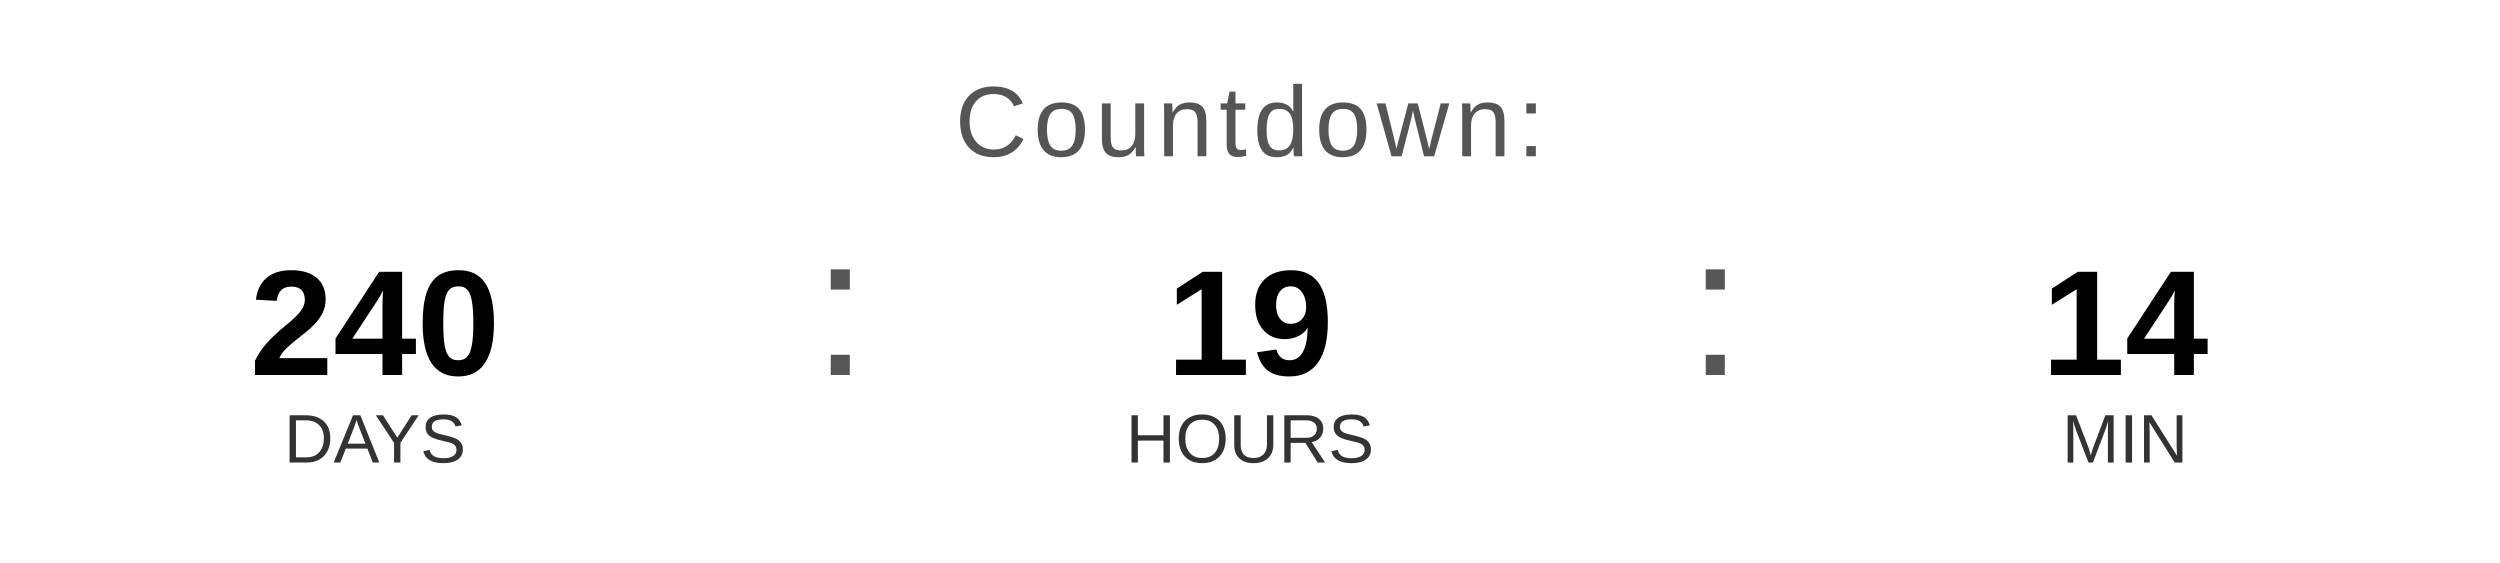
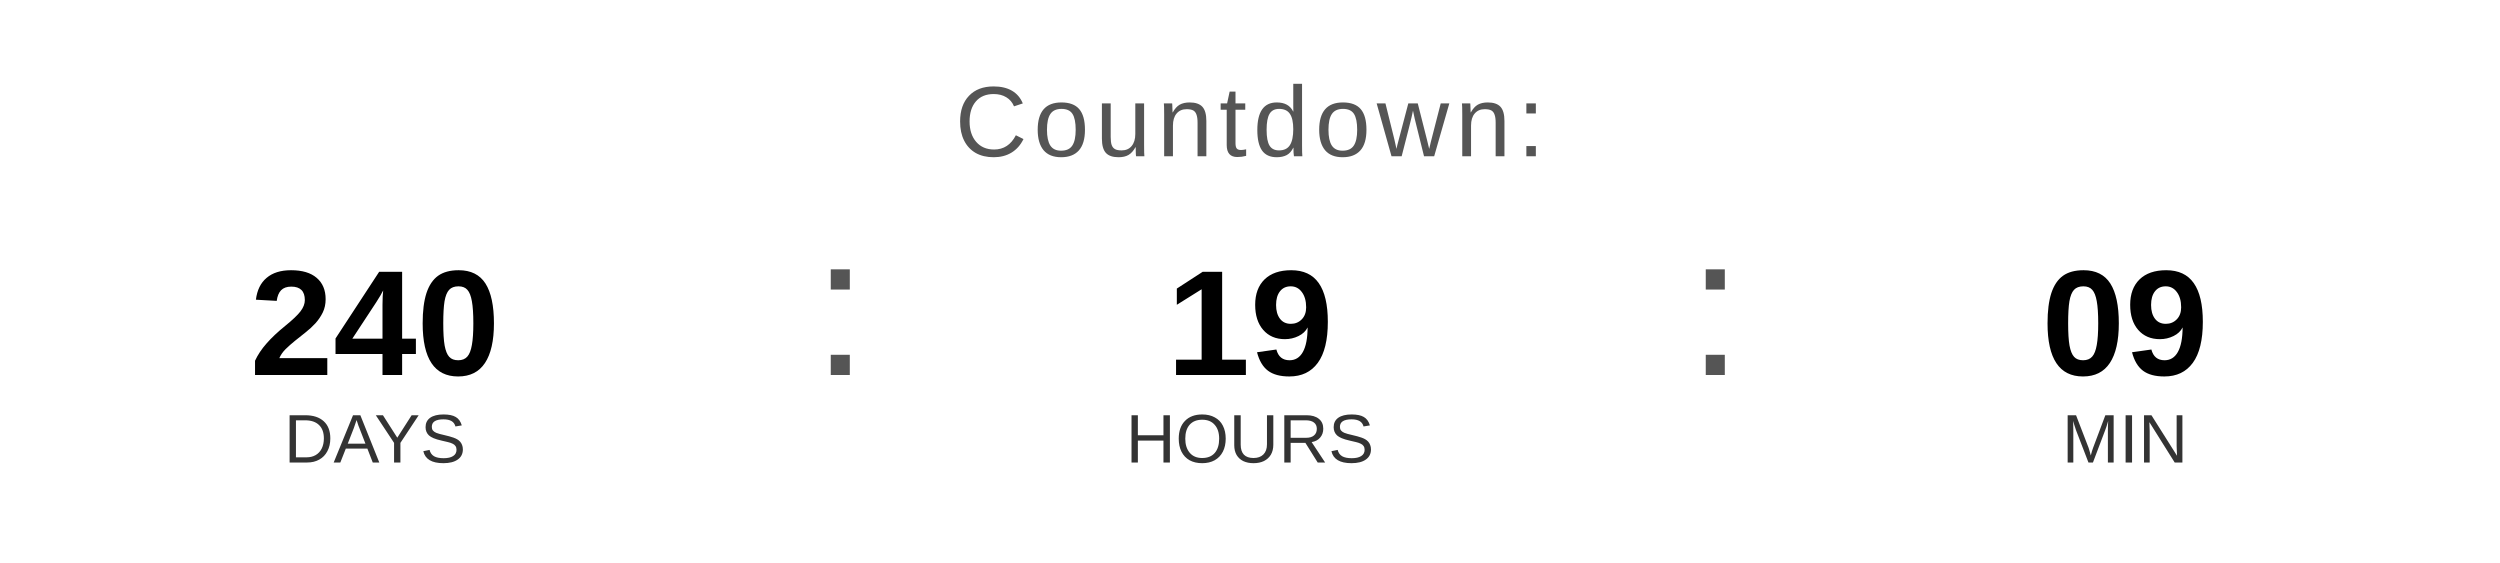
<svg xmlns="http://www.w3.org/2000/svg" width="400" height="90" viewBox="0 0 400 90">
  <text x="200" y="25" font-family="Arial, Helvetica, sans-serif" font-size="16" fill="#555555" text-anchor="middle" letter-spacing="1">
    Countdown:
  </text>
  <text x="60" y="60" font-family="Arial, Helvetica, sans-serif" font-size="24" font-weight="bold" fill="#000000" text-anchor="middle">240</text>
  <text x="60" y="74" font-family="Arial, Helvetica, sans-serif" font-size="11" fill="#333333" text-anchor="middle">DAYS</text>
  <text x="130" y="60" font-family="Arial, sans-serif" font-size="32" fill="#555555">:</text>
  <text x="200" y="60" font-family="Arial, Helvetica, sans-serif" font-size="24" font-weight="bold" fill="#000000" text-anchor="middle">19</text>
  <text x="200" y="74" font-family="Arial, Helvetica, sans-serif" font-size="11" fill="#333333" text-anchor="middle">HOURS</text>
  <text x="270" y="60" font-family="Arial, sans-serif" font-size="32" fill="#555555">:</text>
-   <text x="340" y="60" font-family="Arial, Helvetica, sans-serif" font-size="24" font-weight="bold" fill="#000000" text-anchor="middle">14</text>
+   <text x="340" y="60" font-family="Arial, Helvetica, sans-serif" font-size="24" font-weight="bold" fill="#000000" text-anchor="middle">09</text>
  <text x="340" y="74" font-family="Arial, Helvetica, sans-serif" font-size="11" fill="#333333" text-anchor="middle">MIN</text>
</svg>
